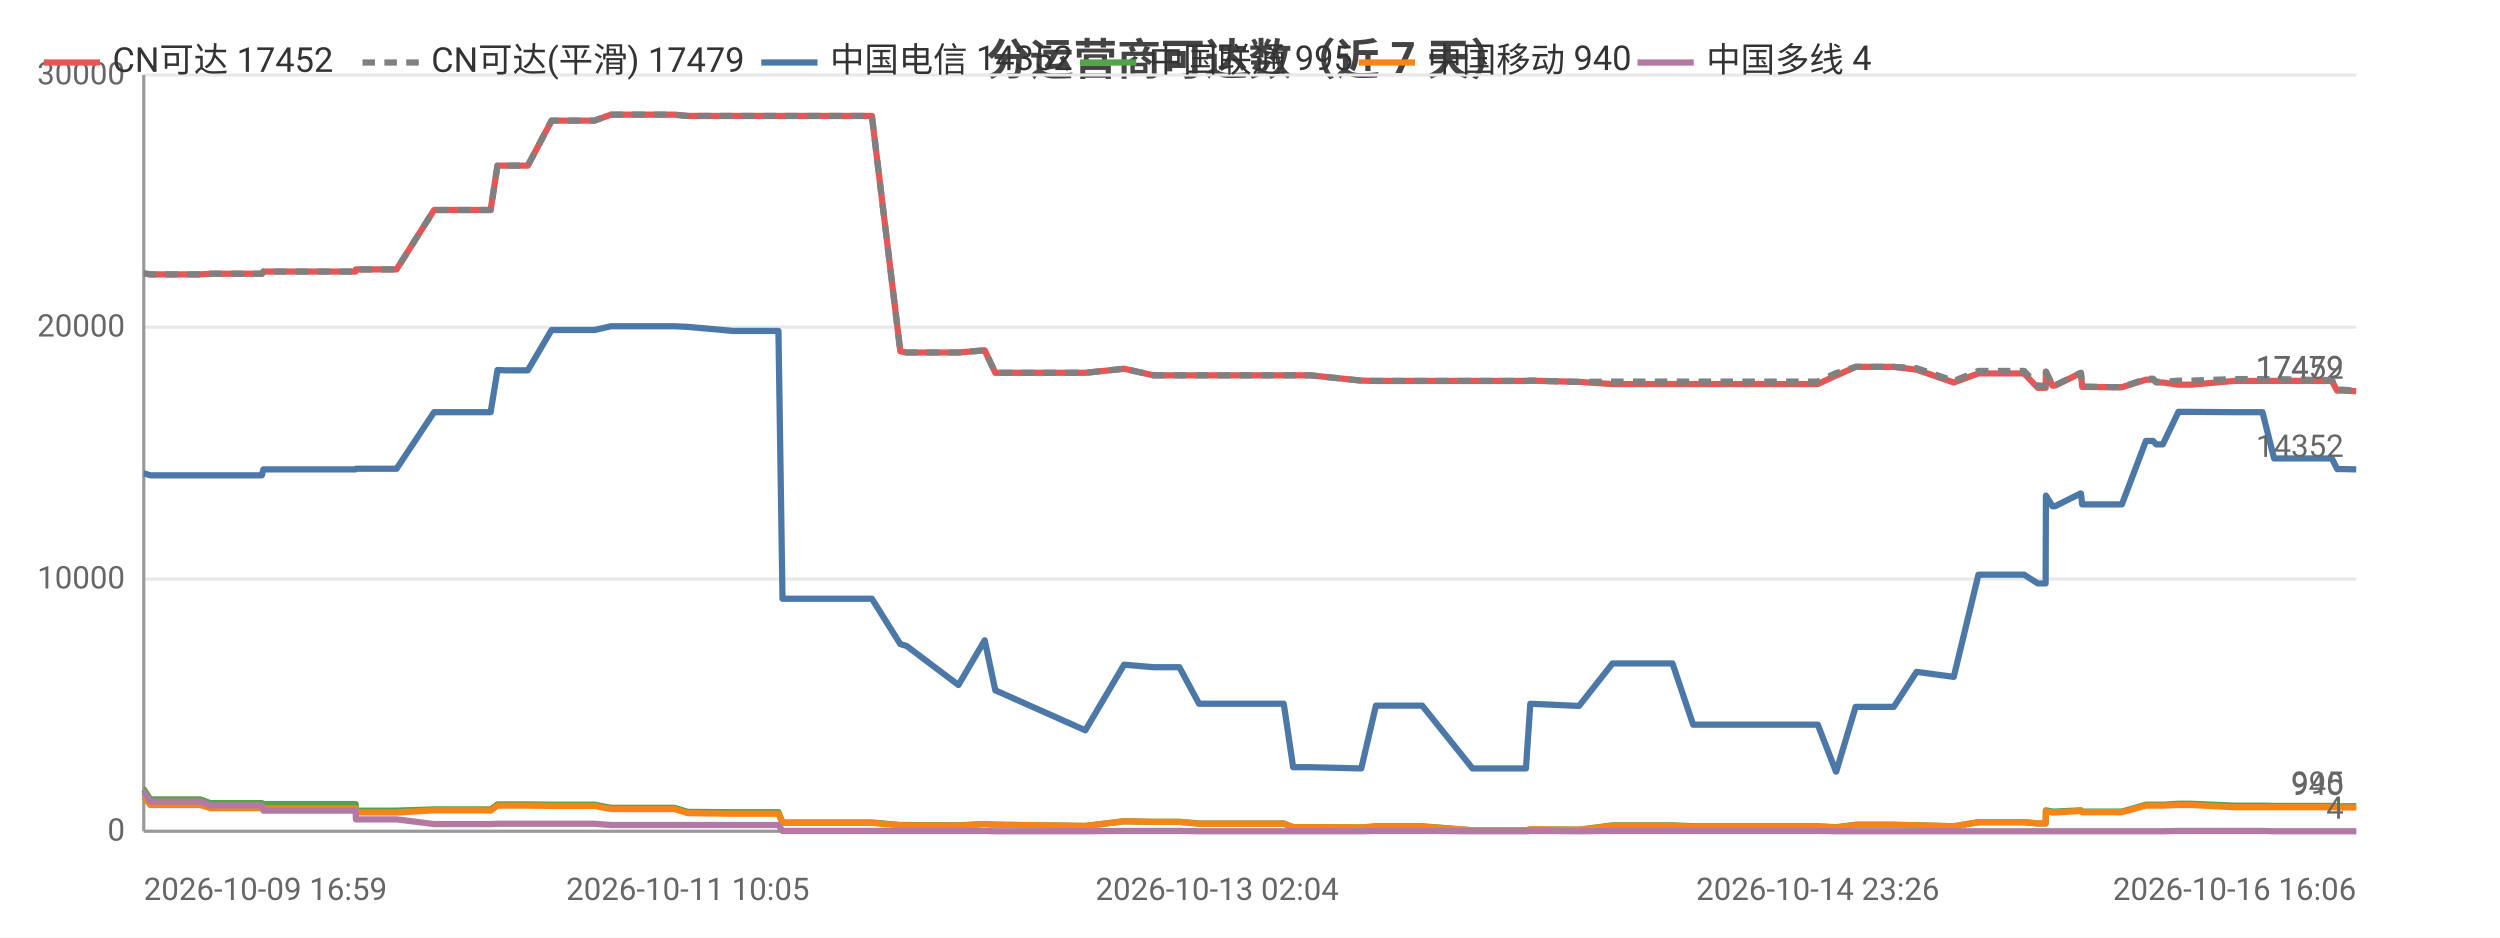
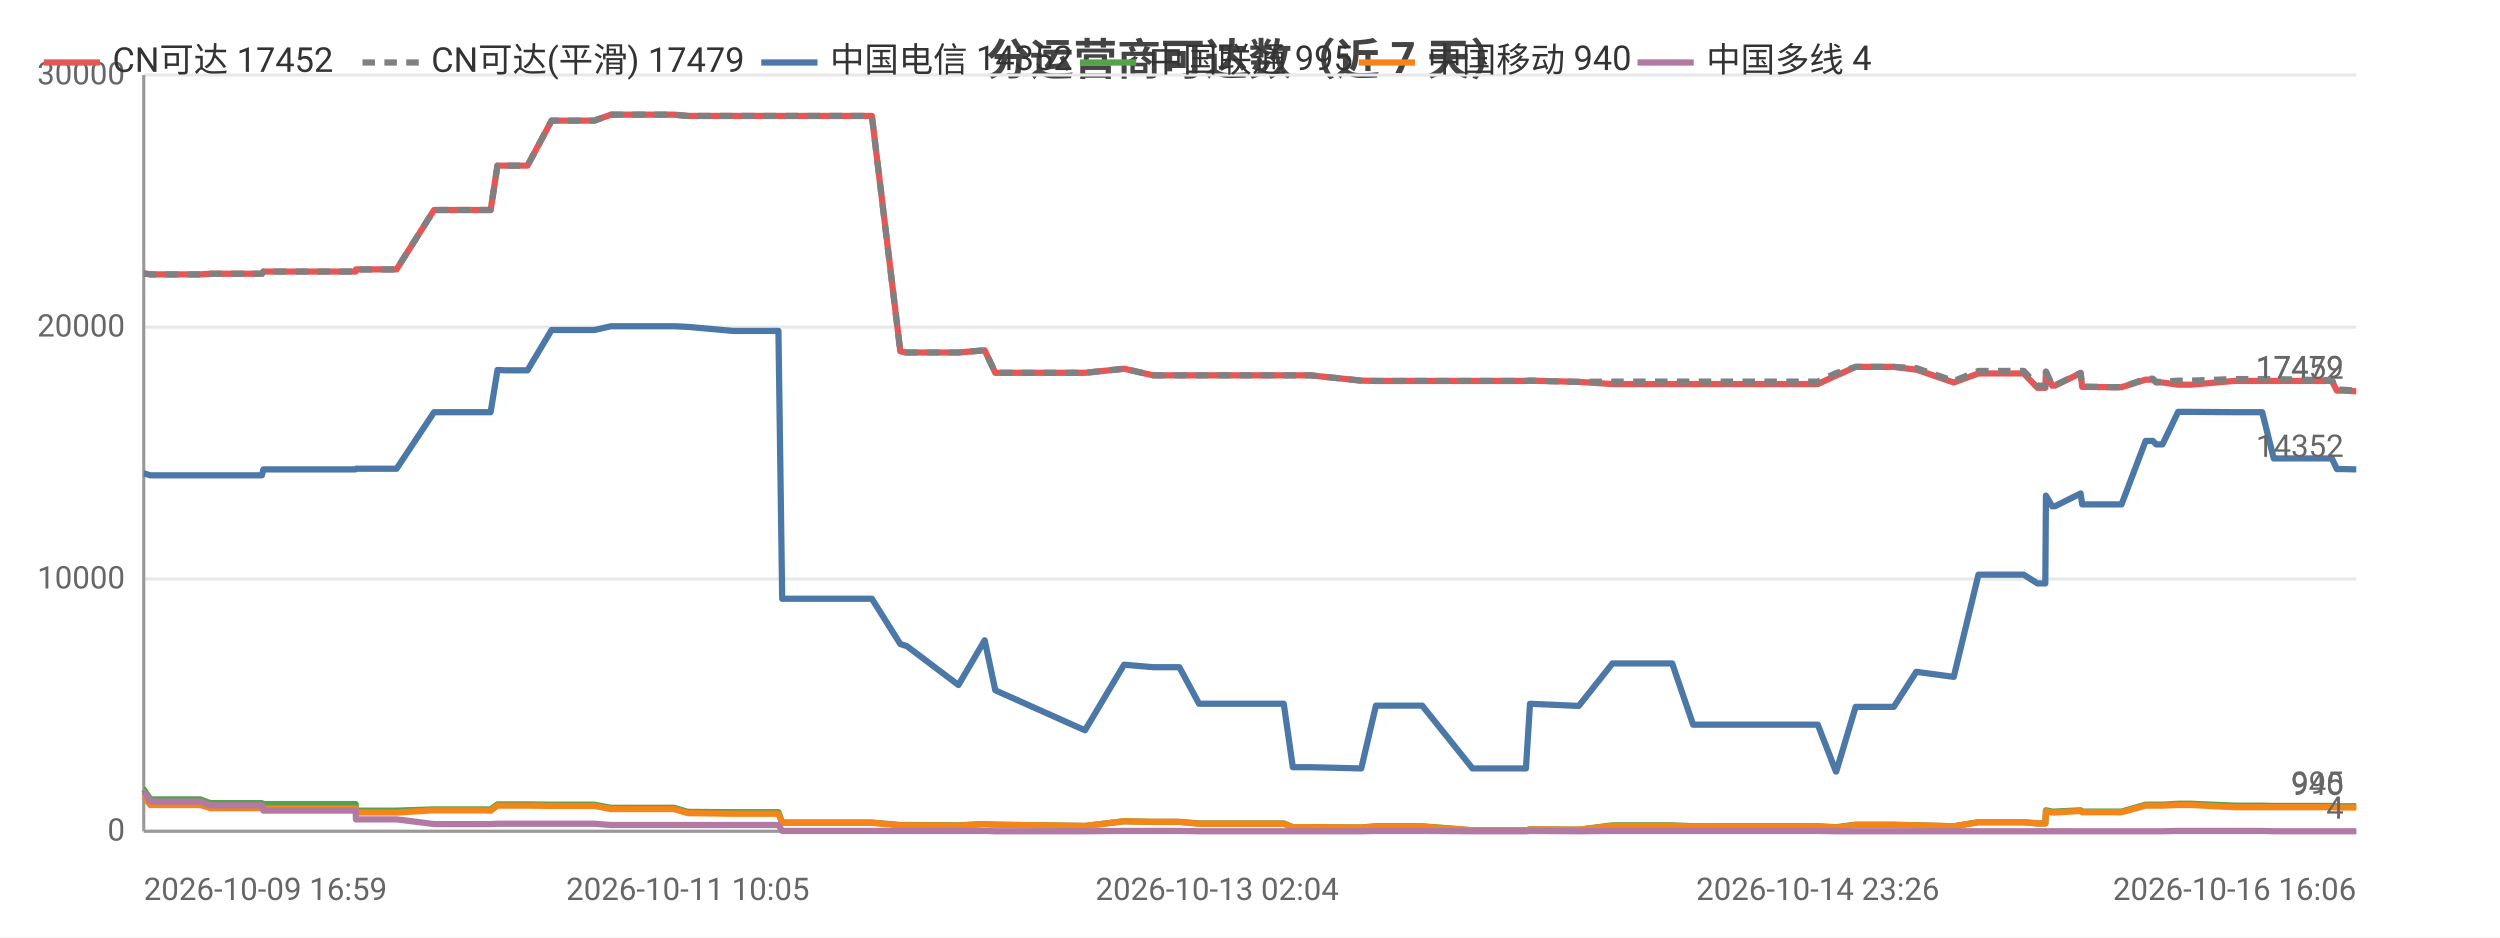
<svg xmlns="http://www.w3.org/2000/svg" width="800" height="300" viewBox="0 0 800 300">
  <rect width="800" height="300" fill="#ffffff" />
  <style>text{font-family:system-ui,-apple-system,'Segoe UI',Roboto,'PingFang SC','Microsoft YaHei','Noto Sans CJK SC',sans-serif}.g{stroke:#e8e8e8;stroke-width:1}.a{stroke:#999;stroke-width:1}.t{font-size:10px;fill:#666}.m{font-size:10px;text-anchor:middle;fill:#666}.e{font-size:10px;text-anchor:end;fill:#666}.l{font-size:11px;fill:#333}.tt{font-size:14px;font-weight:600;text-anchor:middle;fill:#444}.em{font-size:13px;text-anchor:middle;fill:#999}</style>
  <text class="tt" x="400.0" y="24">分运营商可达数（近 7 天）</text>
  <line class="g" x1="46" y1="266" x2="754" y2="266" />
  <text class="e" x="40" y="269">0</text>
  <line class="g" x1="46" y1="185.3" x2="754" y2="185.3" />
  <text class="e" x="40" y="188.3">10000</text>
  <line class="g" x1="46" y1="104.7" x2="754" y2="104.7" />
  <text class="e" x="40" y="107.7">20000</text>
  <line class="g" x1="46" y1="24" x2="754" y2="24" />
  <text class="e" x="40" y="27">30000</text>
  <line class="a" x1="46" y1="24" x2="46" y2="266" />
  <line class="a" x1="46" y1="266" x2="754" y2="266" />
-   <polyline fill="none" stroke="#e45756" stroke-width="2" stroke-linejoin="round" points="46,87.5 46.1,87.5 48.1,87.8 48.2,87.8 48.2,87.8 64.1,87.8 67.3,87.6 67.4,87.6 70.8,87.6 72.9,87.6 83.8,87.6 84.3,86.9 84.4,86.9 97.7,86.9 97.8,86.9 99.7,86.9 113.8,86.9 113.9,86.2 114.0,86.2 124.4,86.2 126.9,86.2 138.9,67.2 139.0,67.2 143.3,67.2 154.4,67.2 154.5,67.2 157.0,67.2 159.2,53.0 159.3,53.0 161.8,53.0 165.9,53.0 168.9,53.0 176.5,38.6 176.5,38.6 176.6,38.6 187.3,38.6 187.3,38.6 190.2,38.6 195.5,36.7 195.6,36.7 204.6,36.7 213.1,36.7 215.8,36.7 220.1,37.1 220.1,37.1 234.6,37.1 249.1,37.1 250.4,37.1 251.5,37.1 258.6,37.1 263.6,37.1 269.3,37.1 271.7,37.1 279.0,37.1 288.1,112.4 288.1,112.4 290.1,112.8 290.1,112.8 306.7,112.8 315.1,112.1 318.5,119.3 347.3,119.3 359.7,118.0 359.7,118.0 369.1,120.1 369.1,120.1 377.4,120.1 383.7,120.1 389.5,120.1 410.8,120.1 413.8,120.1 419.3,120.1 435.6,121.8 440.3,121.9 440.4,121.9 448.7,121.9 450.4,121.9 455.1,121.9 471.2,121.9 472.0,121.9 476.1,121.9 488.3,121.9 489.7,121.8 505.2,122.2 505.3,122.2 516.0,122.9 516.1,122.9 516.4,122.9 522.8,122.9 535.2,122.9 541.8,122.9 546.7,122.9 557.0,122.9 557.7,122.9 562.4,122.9 568.2,122.9 571.9,122.9 581.7,122.9 587.5,120.2 587.6,120.2 593.8,117.4 593.9,117.4 597.6,117.4 606.0,117.4 613.3,118.3 613.3,118.3 625.2,122.4 633.1,119.5 633.2,119.5 635.4,119.5 635.5,119.5 637.0,119.5 638.0,119.5 639.5,119.5 642.9,119.5 647.7,119.5 652.1,124.1 654.6,124.1 654.7,119.0 656.8,123.4 657.6,123.4 665.8,119.4 665.9,119.4 666.3,123.8 676.3,123.9 676.8,123.9 676.9,123.9 679.0,123.9 686.7,121.5 686.7,121.5 689.0,121.5 690.0,122.4 692.1,122.4 697.1,123.1 697.1,123.1 698.9,123.1 698.9,123.1 701.2,123.1 714.9,121.9 715.0,121.9 715.6,121.9 717.6,121.9 724.0,121.9 727.7,121.9 741.9,121.9 742.3,121.9 743.1,121.9 743.8,121.9 744.0,121.9 746.2,121.9 747.9,125.0 749.7,125.0 754,125.2" />
+   <polyline fill="none" stroke="#e45756" stroke-width="2" stroke-linejoin="round" points="46,87.5 46.1,87.5 48.1,87.8 48.2,87.8 48.2,87.8 64.1,87.8 67.3,87.6 67.4,87.6 70.8,87.6 72.9,87.6 83.8,87.6 84.3,86.9 84.4,86.9 97.7,86.9 97.8,86.9 99.7,86.9 113.8,86.9 113.9,86.2 114.0,86.2 124.4,86.2 126.9,86.2 138.9,67.2 139.0,67.2 143.3,67.2 154.4,67.2 154.5,67.2 157.0,67.2 159.2,53.0 159.3,53.0 161.8,53.0 165.9,53.0 168.8,53.0 176.5,38.6 176.5,38.6 176.6,38.6 187.3,38.6 187.3,38.6 190.2,38.6 195.5,36.7 195.6,36.7 204.6,36.7 213.1,36.7 215.7,36.7 220.1,37.1 220.1,37.1 234.6,37.1 249.1,37.1 250.3,37.1 251.5,37.1 258.5,37.1 263.6,37.1 269.2,37.1 271.7,37.1 279.0,37.1 288.1,112.4 288.1,112.4 290.0,112.8 290.1,112.8 306.7,112.8 315.1,112.1 318.5,119.3 347.2,119.3 359.7,118.0 359.7,118.0 369.0,120.1 369.1,120.1 377.4,120.1 383.7,120.1 389.5,120.1 410.8,120.1 413.7,120.1 419.3,120.1 435.6,121.8 440.3,121.9 440.4,121.9 448.6,121.9 450.3,121.9 455.1,121.9 471.2,121.9 472.0,121.9 476.1,121.9 488.3,121.9 489.6,121.8 505.2,122.2 505.2,122.2 516.0,122.9 516.0,122.9 516.3,122.9 522.7,122.9 535.1,122.9 541.8,122.9 546.7,122.9 557.0,122.9 557.7,122.9 562.4,122.9 568.1,122.9 571.9,122.9 581.7,122.9 587.5,120.2 587.6,120.2 593.8,117.4 593.8,117.4 597.5,117.4 606.0,117.4 613.2,118.3 613.3,118.3 625.2,122.4 633.1,119.5 633.1,119.5 635.4,119.5 635.5,119.5 637.0,119.5 638.0,119.5 639.4,119.5 642.8,119.5 647.6,119.5 652.0,124.1 654.5,124.1 654.7,119.0 656.7,123.4 657.6,123.4 665.8,119.4 665.8,119.4 666.3,123.8 676.3,123.9 676.8,123.9 676.9,123.9 678.9,123.9 686.6,121.5 686.7,121.5 688.9,121.5 690.0,122.4 692.0,122.4 697.0,123.1 697.1,123.1 698.9,123.1 698.9,123.1 701.1,123.1 714.9,121.9 715.0,121.9 715.6,121.9 717.6,121.9 723.9,121.9 727.6,121.9 741.8,121.9 742.2,121.9 743.1,121.9 743.8,121.9 743.9,121.9 746.2,121.9 747.8,125.0 749.6,125.0 753.9,125.2 754,125.2" />
  <text class="t" x="750" y="121.2" text-anchor="end" fill="#e45756">17452</text>
-   <polyline fill="none" stroke="#808080" stroke-width="2" stroke-dasharray="4,3" stroke-linejoin="round" points="46,87.5 46.1,87.5 48.1,87.8 48.2,87.8 48.2,87.8 64.1,87.8 67.3,87.6 67.4,87.6 70.8,87.6 72.9,87.6 83.8,87.6 84.3,86.9 84.4,86.9 97.7,86.9 97.8,86.9 99.7,86.9 113.8,86.9 113.9,86.2 114.0,86.2 124.4,86.2 126.9,86.2 138.9,67.2 139.0,67.2 143.3,67.2 154.4,67.2 154.5,67.2 157.0,67.2 159.2,53.0 159.3,53.0 161.8,53.0 165.9,53.0 168.9,53.0 176.5,38.6 176.5,38.6 176.6,38.6 187.3,38.6 187.3,38.6 190.2,38.6 195.5,36.7 195.6,36.7 204.6,36.7 213.1,36.7 215.8,36.7 220.1,37.1 220.1,37.1 234.6,37.1 249.1,37.1 250.4,37.1 251.5,37.1 258.6,37.1 263.6,37.1 269.3,37.1 271.7,37.1 279.0,37.1 288.1,112.4 288.1,112.4 290.1,112.8 290.1,112.8 306.7,112.8 315.1,112.1 318.5,119.3 347.3,119.3 359.7,118.0 359.7,118.0 369.1,120.1 369.1,120.1 377.4,120.1 383.7,120.1 389.5,120.1 410.8,120.1 413.8,120.1 419.3,120.1 435.6,121.8 440.3,121.9 440.4,121.9 448.7,121.9 450.4,121.9 455.1,121.9 471.2,121.9 472.0,121.9 476.1,121.9 488.3,121.9 489.7,121.8 505.2,122.2 505.3,122.2 516.0,122.1 516.1,122.1 516.4,122.1 522.8,122.1 535.2,122.1 541.8,122.1 546.7,122.1 557.0,122.1 557.7,122.1 562.4,122.1 568.2,122.1 571.9,122.1 581.7,122.1 587.5,119.4 587.6,119.4 593.8,117.4 593.9,117.4 597.6,117.4 606.0,117.4 613.3,117.8 613.3,117.8 625.2,121.9 633.1,118.7 633.2,118.7 635.4,118.7 635.5,118.7 637.0,118.7 638.0,118.7 639.5,118.7 642.9,118.7 647.7,118.7 652.1,123.4 654.6,123.4 654.7,118.9 656.8,123.3 657.6,123.3 665.8,119.3 665.9,119.3 666.3,123.7 676.3,123.9 676.8,123.9 676.9,123.9 679.0,123.9 686.7,121.2 686.7,121.2 689.0,121.2 690.0,122.2 692.1,122.2 697.1,121.8 697.1,121.8 698.9,121.8 698.9,121.8 701.2,121.8 714.9,121.3 715.0,121.3 715.6,121.3 717.6,121.3 724.0,121.3 727.7,121.3 741.9,121.6 742.3,121.6 743.1,121.6 743.8,121.6 744.0,121.6 746.2,121.6 747.9,124.7 749.7,124.7 754,125.0" />
+   <polyline fill="none" stroke="#808080" stroke-width="2" stroke-dasharray="4,3" stroke-linejoin="round" points="46,87.5 46.1,87.5 48.1,87.8 48.2,87.8 48.2,87.8 64.1,87.8 67.3,87.6 67.4,87.6 70.8,87.6 72.9,87.6 83.8,87.6 84.3,86.9 84.4,86.9 97.7,86.9 97.8,86.9 99.7,86.9 113.8,86.9 113.9,86.2 114.0,86.2 124.4,86.2 126.9,86.2 138.9,67.2 139.0,67.2 143.3,67.2 154.4,67.2 154.5,67.2 157.0,67.2 159.2,53.0 159.3,53.0 161.8,53.0 165.9,53.0 168.8,53.0 176.5,38.6 176.5,38.6 176.6,38.6 187.3,38.6 187.3,38.6 190.2,38.6 195.5,36.7 195.6,36.7 204.6,36.7 213.1,36.7 215.7,36.7 220.1,37.1 220.1,37.1 234.6,37.1 249.1,37.1 250.3,37.1 251.5,37.1 258.5,37.1 263.6,37.1 269.2,37.1 271.7,37.1 279.0,37.1 288.1,112.4 288.1,112.4 290.0,112.8 290.1,112.8 306.7,112.8 315.1,112.1 318.5,119.3 347.2,119.3 359.7,118.0 359.7,118.0 369.0,120.1 369.1,120.1 377.4,120.1 383.7,120.1 389.5,120.1 410.8,120.1 413.7,120.1 419.3,120.1 435.6,121.8 440.3,121.9 440.4,121.9 448.6,121.9 450.3,121.9 455.1,121.9 471.2,121.9 472.0,121.9 476.1,121.9 488.3,121.9 489.6,121.8 505.2,122.2 505.2,122.2 516.0,122.1 516.0,122.1 516.3,122.1 522.7,122.1 535.1,122.1 541.8,122.1 546.7,122.1 557.0,122.1 557.7,122.1 562.4,122.1 568.1,122.1 571.9,122.1 581.7,122.1 587.5,119.4 587.6,119.4 593.8,117.4 593.8,117.4 597.5,117.4 606.0,117.4 613.2,117.8 613.3,117.8 625.2,121.9 633.1,118.7 633.1,118.7 635.4,118.7 635.5,118.7 637.0,118.7 638.0,118.7 639.4,118.7 642.8,118.7 647.6,118.7 652.0,123.4 654.5,123.4 654.7,118.9 656.7,123.3 657.6,123.3 665.8,119.3 665.8,119.3 666.3,123.7 676.3,123.9 676.8,123.9 676.9,123.9 678.9,123.9 686.6,121.2 686.7,121.2 688.9,121.2 690.0,122.2 692.0,122.2 697.0,121.8 697.1,121.8 698.9,121.8 698.9,121.8 701.1,121.8 714.9,121.3 715.0,121.3 715.6,121.3 717.6,121.3 723.9,121.3 727.6,121.3 741.8,121.6 742.2,121.6 743.1,121.6 743.8,121.6 743.9,121.6 746.2,121.6 747.8,124.7 749.6,124.7 753.9,125.0 754,125.0" />
  <text class="t" x="750" y="121.0" text-anchor="end" fill="#808080">17479</text>
-   <polyline fill="none" stroke="#4c78a8" stroke-width="2" stroke-linejoin="round" points="46,151.5 46.1,151.5 48.1,152.1 48.2,152.1 48.2,152.1 64.1,152.1 67.3,152.1 67.4,152.1 70.8,152.1 72.9,152.1 83.8,152.1 84.3,150.2 84.4,150.2 97.7,150.2 97.8,150.2 99.7,150.2 113.8,150.2 113.9,150.0 114.0,150.0 124.4,150.0 126.9,150.0 138.9,131.9 139.0,131.9 143.3,131.9 154.4,131.9 154.5,131.9 157.0,131.9 159.2,118.4 159.3,118.4 161.8,118.5 165.9,118.5 168.9,118.5 176.5,105.6 176.5,105.6 176.6,105.6 187.3,105.6 187.3,105.6 190.2,105.6 195.5,104.4 195.6,104.4 204.6,104.4 213.1,104.4 215.8,104.4 220.1,104.6 220.1,104.6 234.6,105.9 249.1,105.9 250.4,191.6 251.5,191.6 258.6,191.6 263.6,191.6 269.3,191.6 271.7,191.6 279.0,191.6 288.1,206.1 288.1,206.1 290.1,206.7 290.1,206.7 306.7,219.2 315.1,204.9 318.5,220.9 347.3,233.7 359.7,212.7 359.7,212.7 369.1,213.5 369.1,213.5 377.4,213.5 383.7,225.2 389.5,225.2 410.8,225.2 413.8,245.5 419.3,245.5 435.6,245.9 440.3,225.8 440.4,225.8 448.7,225.8 450.4,225.8 455.1,225.8 471.2,245.9 472.0,245.9 476.1,245.9 488.3,245.9 489.7,225.2 505.2,225.9 505.3,225.9 516.0,212.3 516.1,212.3 516.4,212.3 522.8,212.3 535.2,212.3 541.8,231.9 546.7,231.9 557.0,231.9 557.7,231.9 562.4,231.9 568.2,231.9 571.9,231.9 581.7,231.9 587.5,246.9 587.6,246.9 593.8,226.2 593.9,226.2 597.6,226.2 606.0,226.2 613.3,215.0 613.3,215.0 625.2,216.6 633.1,183.9 633.2,183.9 635.4,183.9 635.5,183.9 637.0,183.9 638.0,183.9 639.5,183.9 642.9,183.9 647.7,183.9 652.1,186.7 654.6,186.7 654.7,158.6 656.8,162.0 657.6,162.0 665.8,157.9 665.9,157.9 666.3,161.4 676.3,161.4 676.8,161.4 676.9,161.4 679.0,161.4 686.7,141.1 686.7,141.1 689.0,141.1 690.0,142.2 692.1,142.2 697.1,131.8 697.1,131.8 698.9,131.8 698.9,131.8 701.2,131.8 714.9,131.9 715.0,131.9 715.6,131.9 717.6,131.9 724.0,131.9 727.7,146.7 741.9,146.7 742.3,146.7 743.1,146.7 743.8,146.7 744.0,146.7 746.2,146.7 747.9,150.1 749.7,150.1 754,150.2" />
+   <polyline fill="none" stroke="#4c78a8" stroke-width="2" stroke-linejoin="round" points="46,151.5 46.1,151.5 48.1,152.1 48.2,152.1 48.2,152.1 64.1,152.1 67.3,152.1 67.4,152.1 70.8,152.1 72.9,152.1 83.8,152.1 84.3,150.2 84.4,150.2 97.7,150.2 97.8,150.2 99.7,150.2 113.8,150.2 113.9,150.0 114.0,150.0 124.4,150.0 126.9,150.0 138.9,131.9 139.0,131.9 143.3,131.9 154.4,131.9 154.5,131.9 157.0,131.9 159.2,118.4 159.3,118.4 161.8,118.5 165.9,118.5 168.8,118.5 176.5,105.6 176.5,105.6 176.6,105.6 187.3,105.6 187.3,105.6 190.2,105.6 195.5,104.4 195.6,104.4 204.6,104.4 213.1,104.4 215.7,104.4 220.1,104.6 220.1,104.6 234.6,105.9 249.1,105.9 250.3,191.6 251.5,191.6 258.5,191.6 263.6,191.6 269.2,191.6 271.7,191.6 279.0,191.6 288.1,206.1 288.1,206.1 290.0,206.7 290.1,206.7 306.7,219.2 315.1,204.9 318.5,220.9 347.2,233.7 359.7,212.7 359.7,212.7 369.0,213.5 369.1,213.5 377.4,213.5 383.7,225.2 389.5,225.2 410.8,225.2 413.7,245.5 419.3,245.5 435.6,245.9 440.3,225.8 440.4,225.8 448.6,225.8 450.3,225.8 455.1,225.8 471.2,245.9 472.0,245.9 476.1,245.9 488.3,245.9 489.6,225.2 505.2,225.9 505.2,225.9 516.0,212.3 516.0,212.3 516.3,212.3 522.7,212.3 535.1,212.3 541.8,231.9 546.7,231.9 557.0,231.9 557.7,231.9 562.4,231.9 568.1,231.9 571.9,231.9 581.7,231.9 587.5,246.9 587.6,246.9 593.8,226.2 593.8,226.2 597.5,226.2 606.0,226.2 613.2,215.0 613.3,215.0 625.2,216.6 633.1,183.9 633.1,183.9 635.4,183.9 635.5,183.9 637.0,183.9 638.0,183.9 639.4,183.9 642.8,183.9 647.6,183.9 652.0,186.7 654.5,186.7 654.7,158.6 656.7,162.0 657.6,162.0 665.8,157.9 665.8,157.9 666.3,161.4 676.3,161.4 676.8,161.4 676.9,161.4 678.9,161.4 686.6,141.1 686.7,141.1 688.9,141.1 690.0,142.2 692.0,142.2 697.0,131.8 697.1,131.8 698.9,131.8 698.9,131.8 701.1,131.8 714.9,131.9 715.0,131.9 715.6,131.9 717.6,131.9 723.9,131.9 727.6,146.7 741.8,146.7 742.2,146.7 743.1,146.7 743.8,146.7 743.9,146.7 746.2,146.7 747.8,150.1 749.6,150.1 753.9,150.2 754,150.2" />
  <text class="t" x="750" y="146.2" text-anchor="end" fill="#4c78a8">14352</text>
-   <polyline fill="none" stroke="#54a24b" stroke-width="2" stroke-linejoin="round" points="46,252.7 46.1,252.7 48.1,255.8 48.2,255.8 48.2,255.8 64.1,255.8 67.3,257.0 67.4,257.0 70.8,257.0 72.9,257.0 83.8,257.0 84.3,257.3 84.4,257.3 97.7,257.3 97.8,257.3 99.7,257.3 113.8,257.3 113.9,259.4 114.0,259.4 124.4,259.4 126.9,259.4 138.9,259.0 139.0,259.0 143.3,259.0 154.4,259.0 154.5,259.0 157.0,259.0 159.2,257.4 159.3,257.4 161.8,257.4 165.9,257.4 168.9,257.4 176.5,257.5 176.5,257.5 176.6,257.5 187.3,257.5 187.3,257.5 190.2,257.5 195.5,258.5 195.6,258.5 204.6,258.5 213.1,258.5 215.8,258.5 220.1,259.8 220.1,259.8 234.6,259.9 249.1,259.9 250.4,263.2 251.5,263.2 258.6,263.2 263.6,263.2 269.3,263.2 271.7,263.2 279.0,263.2 288.1,264.0 288.1,264.0 290.1,264.0 290.1,264.0 306.7,264.1 315.1,263.7 318.5,263.9 347.3,264.3 359.7,262.8 359.7,262.8 369.1,263.0 369.1,263.0 377.4,263.0 383.7,263.5 389.5,263.5 410.8,263.5 413.8,264.7 419.3,264.7 435.6,264.8 440.3,264.4 440.4,264.4 448.7,264.4 450.4,264.4 455.1,264.4 471.2,265.7 472.0,265.7 476.1,265.7 488.3,265.7 489.7,265.4 505.2,265.5 505.3,265.5 516.0,264.1 516.1,264.1 516.4,264.1 522.8,264.1 535.2,264.1 541.8,264.4 546.7,264.4 557.0,264.4 557.7,264.4 562.4,264.4 568.2,264.4 571.9,264.4 581.7,264.4 587.5,264.7 587.6,264.7 593.8,263.9 593.9,263.9 597.6,263.9 606.0,263.9 613.3,264.1 613.3,264.1 625.2,264.4 633.1,263.1 633.2,263.1 635.4,263.1 635.5,263.1 637.0,263.1 638.0,263.1 639.5,263.1 642.9,263.1 647.7,263.1 652.1,263.5 654.6,263.5 654.7,259.3 656.8,259.7 657.6,259.7 665.8,259.3 665.9,259.3 666.3,259.7 676.3,259.7 676.8,259.7 676.9,259.7 679.0,259.7 686.7,257.5 686.7,257.5 689.0,257.5 690.0,257.5 692.1,257.5 697.1,257.2 697.1,257.2 698.9,257.2 698.9,257.2 701.2,257.2 714.9,257.8 715.0,257.8 715.6,257.8 717.6,257.8 724.0,257.8 727.7,257.9 741.9,257.9 742.3,257.9 743.1,257.9 743.8,257.9 744.0,257.9 746.2,257.9 747.9,258.0 749.7,258.0 754,258.0" />
+   <polyline fill="none" stroke="#54a24b" stroke-width="2" stroke-linejoin="round" points="46,252.7 46.1,252.7 48.1,255.8 48.2,255.8 48.2,255.8 64.1,255.8 67.3,257.0 67.4,257.0 70.8,257.0 72.9,257.0 83.8,257.0 84.3,257.3 84.4,257.3 97.7,257.3 97.8,257.3 99.7,257.3 113.8,257.3 113.9,259.4 114.0,259.4 124.4,259.4 126.9,259.4 138.9,259.0 139.0,259.0 143.3,259.0 154.4,259.0 154.5,259.0 157.0,259.0 159.2,257.4 159.3,257.4 161.8,257.4 165.9,257.4 168.8,257.4 176.5,257.5 176.5,257.5 176.6,257.5 187.3,257.5 187.3,257.5 190.2,257.5 195.5,258.5 195.6,258.5 204.6,258.5 213.1,258.5 215.7,258.5 220.1,259.8 220.1,259.8 234.6,259.9 249.1,259.9 250.3,263.2 251.5,263.2 258.5,263.2 263.6,263.2 269.2,263.2 271.7,263.2 279.0,263.2 288.1,264.0 288.1,264.0 290.0,264.0 290.1,264.0 306.7,264.1 315.1,263.7 318.5,263.9 347.2,264.3 359.7,262.8 359.7,262.8 369.0,263.0 369.1,263.0 377.4,263.0 383.7,263.5 389.5,263.5 410.8,263.5 413.7,264.7 419.3,264.7 435.6,264.8 440.3,264.4 440.4,264.4 448.6,264.4 450.3,264.4 455.1,264.4 471.2,265.7 472.0,265.7 476.1,265.7 488.3,265.7 489.6,265.4 505.2,265.5 505.2,265.5 516.0,264.1 516.0,264.1 516.3,264.1 522.7,264.1 535.1,264.1 541.8,264.4 546.7,264.4 557.0,264.4 557.7,264.4 562.4,264.4 568.1,264.4 571.9,264.4 581.7,264.4 587.5,264.7 587.6,264.7 593.8,263.9 593.8,263.9 597.5,263.9 606.0,263.9 613.2,264.1 613.3,264.1 625.2,264.4 633.1,263.1 633.1,263.1 635.4,263.1 635.5,263.1 637.0,263.1 638.0,263.1 639.4,263.1 642.8,263.1 647.6,263.1 652.0,263.5 654.5,263.5 654.7,259.3 656.7,259.7 657.6,259.7 665.8,259.3 665.8,259.3 666.3,259.7 676.3,259.7 676.8,259.7 676.9,259.7 678.9,259.7 686.6,257.5 686.7,257.5 688.9,257.5 690.0,257.5 692.0,257.5 697.0,257.2 697.1,257.2 698.9,257.2 698.9,257.2 701.1,257.2 714.9,257.8 715.0,257.8 715.6,257.8 717.6,257.8 723.9,257.8 727.6,257.9 741.8,257.9 742.2,257.9 743.1,257.9 743.8,257.9 743.9,257.9 746.2,257.9 747.8,258.0 749.6,258.0 753.9,258.0 754,258.0" />
  <text class="t" x="750" y="254.0" text-anchor="end" fill="#54a24b">995</text>
-   <polyline fill="none" stroke="#f58518" stroke-width="2" stroke-linejoin="round" points="46,255.0 46.1,255.0 48.1,257.6 48.2,257.6 48.2,257.6 64.1,257.6 67.3,258.6 67.4,258.6 70.8,258.6 72.9,258.6 83.8,258.6 84.3,258.7 84.4,258.7 97.7,258.7 97.8,258.7 99.7,258.7 113.8,258.7 113.9,260.0 114.0,260.0 124.4,260.0 126.9,260.0 138.9,259.3 139.0,259.3 143.3,259.3 154.4,259.3 154.5,259.3 157.0,259.4 159.2,257.8 159.3,257.8 161.8,257.8 165.9,257.8 168.9,257.8 176.5,257.9 176.5,257.9 176.6,257.9 187.3,257.9 187.3,257.9 190.2,257.9 195.5,258.9 195.6,258.9 204.6,258.9 213.1,258.9 215.8,258.9 220.1,260.2 220.1,260.2 234.6,260.4 249.1,260.4 250.4,263.3 251.5,263.3 258.6,263.3 263.6,263.3 269.3,263.3 271.7,263.3 279.0,263.3 288.1,264.1 288.1,264.1 290.1,264.1 290.1,264.1 306.7,264.2 315.1,263.7 318.5,263.9 347.3,264.3 359.7,262.8 359.7,262.8 369.1,263.0 369.1,263.0 377.4,263.0 383.7,263.6 389.5,263.6 410.8,263.6 413.8,264.7 419.3,264.7 435.6,264.8 440.3,264.5 440.4,264.5 448.7,264.5 450.4,264.5 455.1,264.5 471.2,265.7 472.0,265.7 476.1,265.7 488.3,265.7 489.7,265.4 505.2,265.5 505.3,265.5 516.0,264.3 516.1,264.3 516.4,264.3 522.8,264.3 535.2,264.3 541.8,264.5 546.7,264.5 557.0,264.5 557.7,264.5 562.4,264.5 568.2,264.5 571.9,264.5 581.7,264.5 587.5,264.8 587.6,264.8 593.8,264.0 593.9,264.0 597.6,264.0 606.0,264.0 613.3,264.1 613.3,264.1 625.2,264.4 633.1,263.1 633.2,263.1 635.4,263.1 635.5,263.1 637.0,263.1 638.0,263.1 639.5,263.1 642.9,263.1 647.7,263.1 652.1,263.5 654.6,263.5 654.7,259.6 656.8,260.0 657.6,260.0 665.8,259.5 665.9,259.5 666.3,259.9 676.3,259.9 676.8,259.9 676.9,259.9 679.0,259.9 686.7,257.8 686.7,257.8 689.0,257.8 690.0,257.8 692.1,257.8 697.1,257.6 697.1,257.6 698.9,257.6 698.9,257.6 701.2,257.6 714.9,258.3 715.0,258.3 715.6,258.3 717.6,258.3 724.0,258.3 727.7,258.3 741.9,258.3 742.3,258.3 743.1,258.3 743.8,258.3 744.0,258.3 746.2,258.3 747.9,258.4 749.7,258.4 754,258.4" />
+   <polyline fill="none" stroke="#f58518" stroke-width="2" stroke-linejoin="round" points="46,255.0 46.1,255.0 48.1,257.6 48.2,257.6 48.2,257.6 64.1,257.6 67.3,258.6 67.4,258.6 70.8,258.6 72.9,258.6 83.8,258.6 84.3,258.7 84.4,258.7 97.7,258.7 97.8,258.7 99.7,258.7 113.8,258.7 113.9,260.0 114.0,260.0 124.4,260.0 126.9,260.0 138.9,259.3 139.0,259.3 143.3,259.3 154.4,259.3 154.5,259.3 157.0,259.4 159.2,257.8 159.3,257.8 161.8,257.8 165.9,257.8 168.8,257.8 176.5,257.9 176.5,257.9 176.6,257.9 187.3,257.9 187.3,257.9 190.2,257.9 195.5,258.9 195.6,258.9 204.6,258.9 213.1,258.9 215.7,258.9 220.1,260.2 220.1,260.2 234.6,260.4 249.1,260.4 250.3,263.3 251.5,263.3 258.5,263.3 263.6,263.3 269.2,263.3 271.7,263.3 279.0,263.3 288.1,264.1 288.1,264.1 290.0,264.1 290.1,264.1 306.7,264.2 315.1,263.7 318.5,263.9 347.2,264.3 359.7,262.8 359.7,262.8 369.0,263.0 369.1,263.0 377.4,263.0 383.7,263.6 389.5,263.6 410.8,263.6 413.7,264.7 419.3,264.7 435.6,264.8 440.3,264.5 440.4,264.5 448.6,264.5 450.3,264.5 455.1,264.5 471.2,265.7 472.0,265.7 476.1,265.7 488.3,265.7 489.6,265.4 505.2,265.5 505.2,265.5 516.0,264.3 516.0,264.3 516.3,264.3 522.7,264.3 535.1,264.3 541.8,264.5 546.7,264.5 557.0,264.5 557.7,264.5 562.4,264.5 568.1,264.5 571.9,264.5 581.7,264.5 587.5,264.8 587.6,264.8 593.8,264.0 593.8,264.0 597.5,264.0 606.0,264.0 613.2,264.1 613.3,264.1 625.2,264.4 633.1,263.1 633.1,263.1 635.4,263.1 635.5,263.1 637.0,263.1 638.0,263.1 639.4,263.1 642.8,263.1 647.6,263.1 652.0,263.5 654.5,263.5 654.7,259.6 656.7,260.0 657.6,260.0 665.8,259.5 665.8,259.5 666.3,259.9 676.3,259.9 676.8,259.9 676.9,259.9 678.9,259.9 686.6,257.8 686.7,257.8 688.9,257.8 690.0,257.8 692.0,257.8 697.0,257.6 697.1,257.6 698.9,257.6 698.9,257.6 701.1,257.6 714.9,258.3 715.0,258.3 715.6,258.3 717.6,258.3 723.9,258.3 727.6,258.3 741.8,258.3 742.2,258.3 743.1,258.3 743.8,258.3 743.9,258.3 746.2,258.3 747.8,258.4 749.6,258.4 753.9,258.4 754,258.4" />
  <text class="t" x="750" y="254.4" text-anchor="end" fill="#f58518">940</text>
-   <polyline fill="none" stroke="#b279a2" stroke-width="2" stroke-linejoin="round" points="46,253.5 46.1,253.5 48.1,256.5 48.2,256.5 48.2,256.5 64.1,256.5 67.3,257.7 67.4,257.7 70.8,257.7 72.9,257.7 83.8,257.7 84.3,259.4 84.4,259.4 97.7,259.4 97.8,259.4 99.7,259.4 113.8,259.4 113.9,262.2 114.0,262.2 124.4,262.2 126.9,262.2 138.9,263.7 139.0,263.7 143.3,263.7 154.4,263.7 154.5,263.7 157.0,263.7 159.2,263.6 159.3,263.6 161.8,263.6 165.9,263.6 168.9,263.6 176.5,263.6 176.5,263.6 176.6,263.6 187.3,263.6 187.3,263.6 190.2,263.6 195.5,264.0 195.6,264.0 204.6,264.0 213.1,264.0 215.8,264.0 220.1,264.0 220.1,264.0 234.6,264.0 249.1,264.0 250.4,265.9 251.5,265.9 258.6,265.9 263.6,265.9 269.3,265.9 271.7,265.9 279.0,265.9 288.1,265.9 288.1,265.9 290.1,265.9 290.1,265.9 306.7,265.9 315.1,265.9 318.5,266.0 347.3,266.0 359.7,265.9 359.7,265.9 369.1,265.9 369.1,265.9 377.4,265.9 383.7,266.0 389.5,266.0 410.8,266.0 413.8,266.0 419.3,266.0 435.6,266.0 440.3,265.9 440.4,265.9 448.7,265.9 450.4,265.9 455.1,265.9 471.2,266.0 472.0,266.0 476.1,266.0 488.3,266.0 489.7,265.9 505.2,266.0 505.3,266.0 516.0,265.9 516.1,265.9 516.4,265.9 522.8,265.9 535.2,265.9 541.8,265.9 546.7,265.9 557.0,265.9 557.7,265.9 562.4,265.9 568.2,265.9 571.9,265.9 581.7,265.9 587.5,266.0 587.6,266.0 593.8,266.0 593.9,266.0 597.6,266.0 606.0,266.0 613.3,266 613.3,266 625.2,266 633.1,266.0 633.2,266.0 635.4,266.0 635.5,266.0 637.0,266.0 638.0,266.0 639.5,266.0 642.9,266.0 647.7,266.0 652.1,266.0 654.6,266.0 654.7,266.0 656.8,266.0 657.6,266.0 665.8,266.0 665.9,266.0 666.3,266.0 676.3,266.0 676.8,266.0 676.9,266.0 679.0,266.0 686.7,266.0 686.7,266.0 689.0,266.0 690.0,266.0 692.1,266.0 697.1,265.9 697.1,265.9 698.9,265.9 698.9,265.9 701.2,265.9 714.9,265.9 715.0,265.9 715.6,265.9 717.6,265.9 724.0,265.9 727.7,266.0 741.9,266.0 742.3,266.0 743.1,266.0 743.8,266.0 744.0,266.0 746.2,266.0 747.9,266.0 749.7,266.0 754,266.0" />
+   <polyline fill="none" stroke="#b279a2" stroke-width="2" stroke-linejoin="round" points="46,253.5 46.1,253.5 48.1,256.5 48.2,256.5 48.2,256.5 64.1,256.5 67.3,257.7 67.4,257.7 70.8,257.7 72.9,257.7 83.8,257.7 84.3,259.4 84.4,259.4 97.7,259.4 97.8,259.4 99.7,259.4 113.8,259.4 113.9,262.2 114.0,262.2 124.4,262.2 126.9,262.2 138.9,263.7 139.0,263.7 143.3,263.7 154.4,263.7 154.5,263.7 157.0,263.7 159.2,263.6 159.3,263.6 161.8,263.6 165.9,263.6 168.8,263.6 176.5,263.6 176.5,263.6 176.6,263.6 187.3,263.6 187.3,263.6 190.2,263.6 195.5,264.0 195.6,264.0 204.6,264.0 213.1,264.0 215.7,264.0 220.1,264.0 220.1,264.0 234.6,264.0 249.1,264.0 250.3,265.9 251.5,265.9 258.5,265.9 263.6,265.9 269.2,265.9 271.7,265.9 279.0,265.9 288.1,265.9 288.1,265.9 290.0,265.9 290.1,265.9 306.7,265.9 315.1,265.9 318.5,266.0 347.2,266.0 359.7,265.9 359.7,265.9 369.0,265.9 369.1,265.9 377.4,265.9 383.7,266.0 389.5,266.0 410.8,266.0 413.7,266.0 419.3,266.0 435.6,266.0 440.3,265.9 440.4,265.9 448.6,265.9 450.3,265.9 455.1,265.9 471.2,266.0 472.0,266.0 476.1,266.0 488.3,266.0 489.6,265.9 505.2,266.0 505.2,266.0 516.0,265.9 516.0,265.9 516.3,265.9 522.7,265.9 535.1,265.9 541.8,265.9 546.7,265.9 557.0,265.9 557.7,265.9 562.4,265.9 568.1,265.9 571.9,265.9 581.7,265.9 587.5,266.0 587.6,266.0 593.8,266.0 593.8,266.0 597.5,266.0 606.0,266.0 613.2,266 613.3,266 625.2,266 633.1,266.0 633.1,266.0 635.4,266.0 635.5,266.0 637.0,266.0 638.0,266.0 639.4,266.0 642.8,266.0 647.6,266.0 652.0,266.0 654.5,266.0 654.7,266.0 656.7,266.0 657.6,266.0 665.8,266.0 665.8,266.0 666.3,266.0 676.3,266.0 676.8,266.0 676.9,266.0 678.9,266.0 686.6,266.0 686.7,266.0 688.9,266.0 690.0,266.0 692.0,266.0 697.0,265.9 697.1,265.9 698.9,265.9 698.9,265.9 701.1,265.9 714.9,265.9 715.0,265.9 715.6,265.9 717.6,265.9 723.9,265.9 727.6,266.0 741.8,266.0 742.2,266.0 743.1,266.0 743.8,266.0 743.9,266.0 746.2,266.0 747.8,266.0 749.6,266.0 753.9,266.0 754,266.0" />
  <text class="t" x="750" y="262.0" text-anchor="end" fill="#b279a2">4</text>
  <text class="t" x="46" y="288">2026-10-09 16:59</text>
  <text class="m" x="220.1" y="288">2026-10-11 10:05</text>
  <text class="m" x="389.5" y="288">2026-10-13 02:04</text>
  <text class="m" x="581.7" y="288">2026-10-14 23:26</text>
  <text class="e" x="754" y="288">2026-10-16 16:06</text>
  <line x1="14" y1="20" x2="32" y2="20" stroke="#e45756" stroke-width="2" />
  <text class="l" x="36" y="23">CN可达 17452</text>
  <line x1="116.0" y1="20" x2="134.0" y2="20" stroke="#808080" stroke-width="2" stroke-dasharray="4,3" />
  <text class="l" x="138.0" y="23">CN可达(平滑) 17479</text>
  <line x1="243.6" y1="20" x2="261.6" y2="20" stroke="#4c78a8" stroke-width="2" />
  <text class="l" x="265.6" y="23">中国电信 14352</text>
  <line x1="345.6" y1="20" x2="363.6" y2="20" stroke="#54a24b" stroke-width="2" />
  <text class="l" x="367.6" y="23">中国联通 995</text>
  <line x1="434.8" y1="20" x2="452.8" y2="20" stroke="#f58518" stroke-width="2" />
  <text class="l" x="456.8" y="23">中国移动 940</text>
  <line x1="524.0" y1="20" x2="542.0" y2="20" stroke="#b279a2" stroke-width="2" />
  <text class="l" x="546.0" y="23">中国多线 4</text>
</svg>
